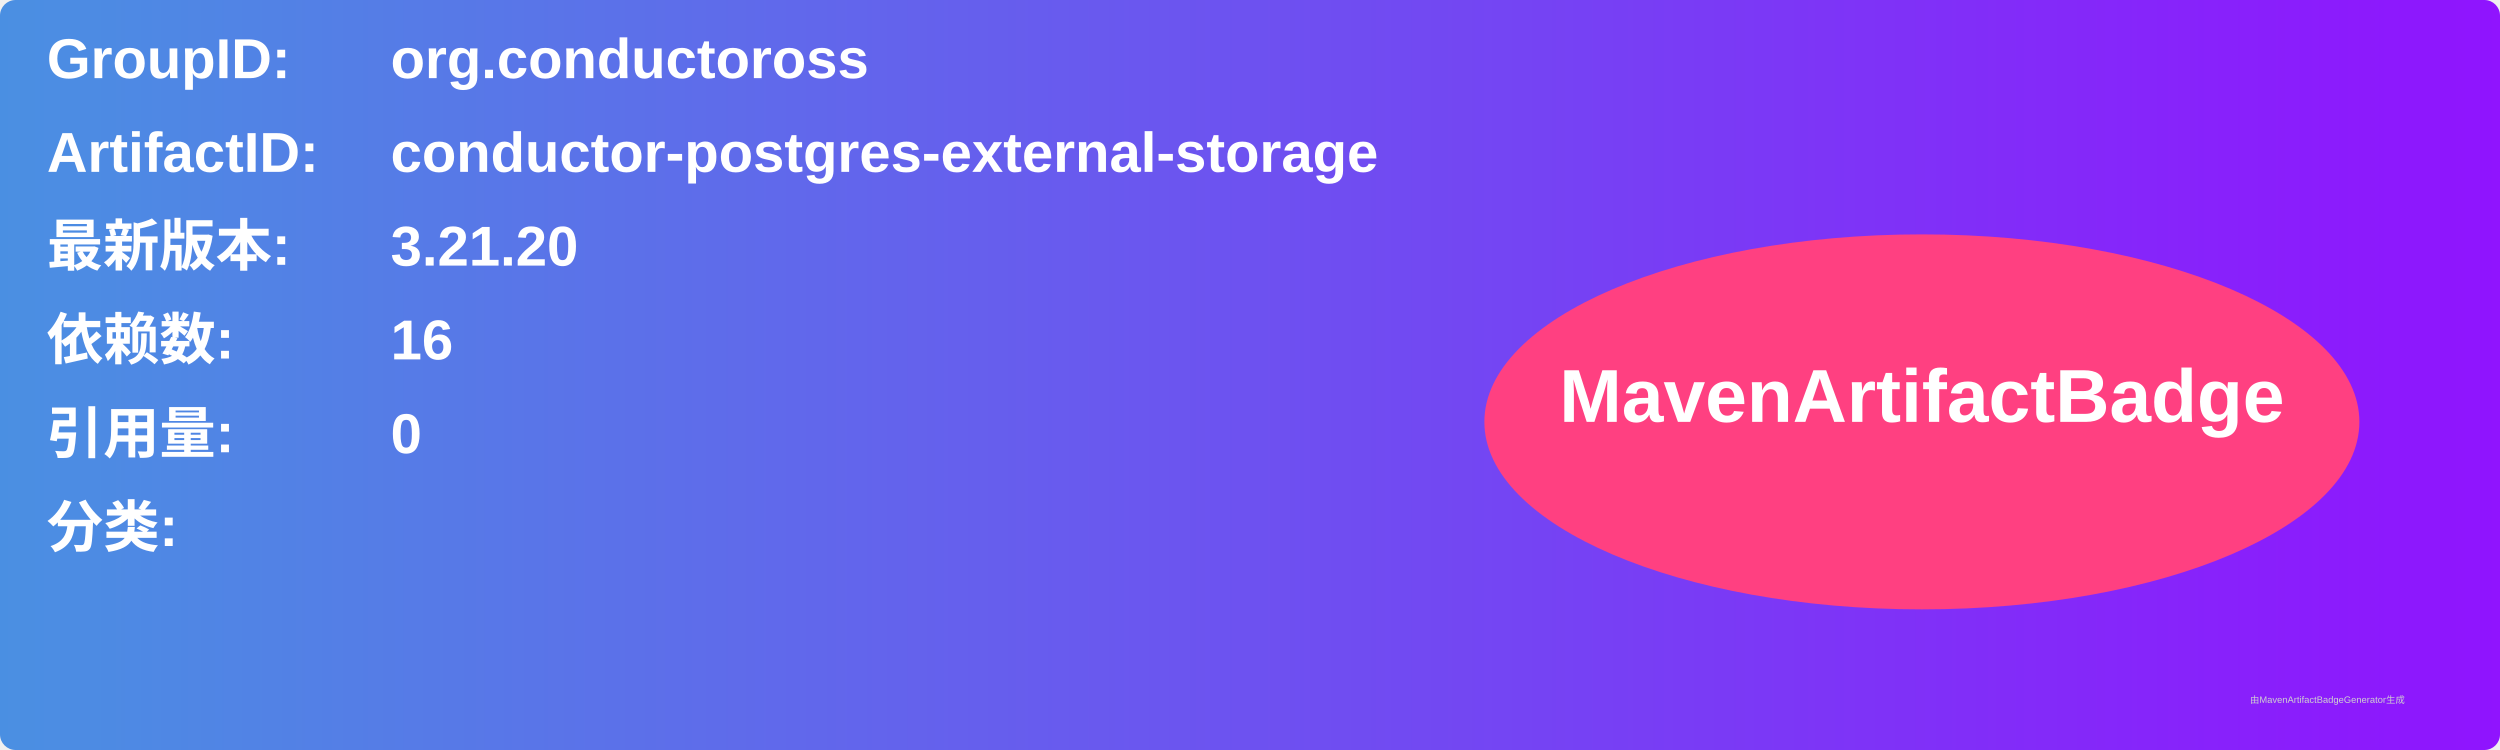
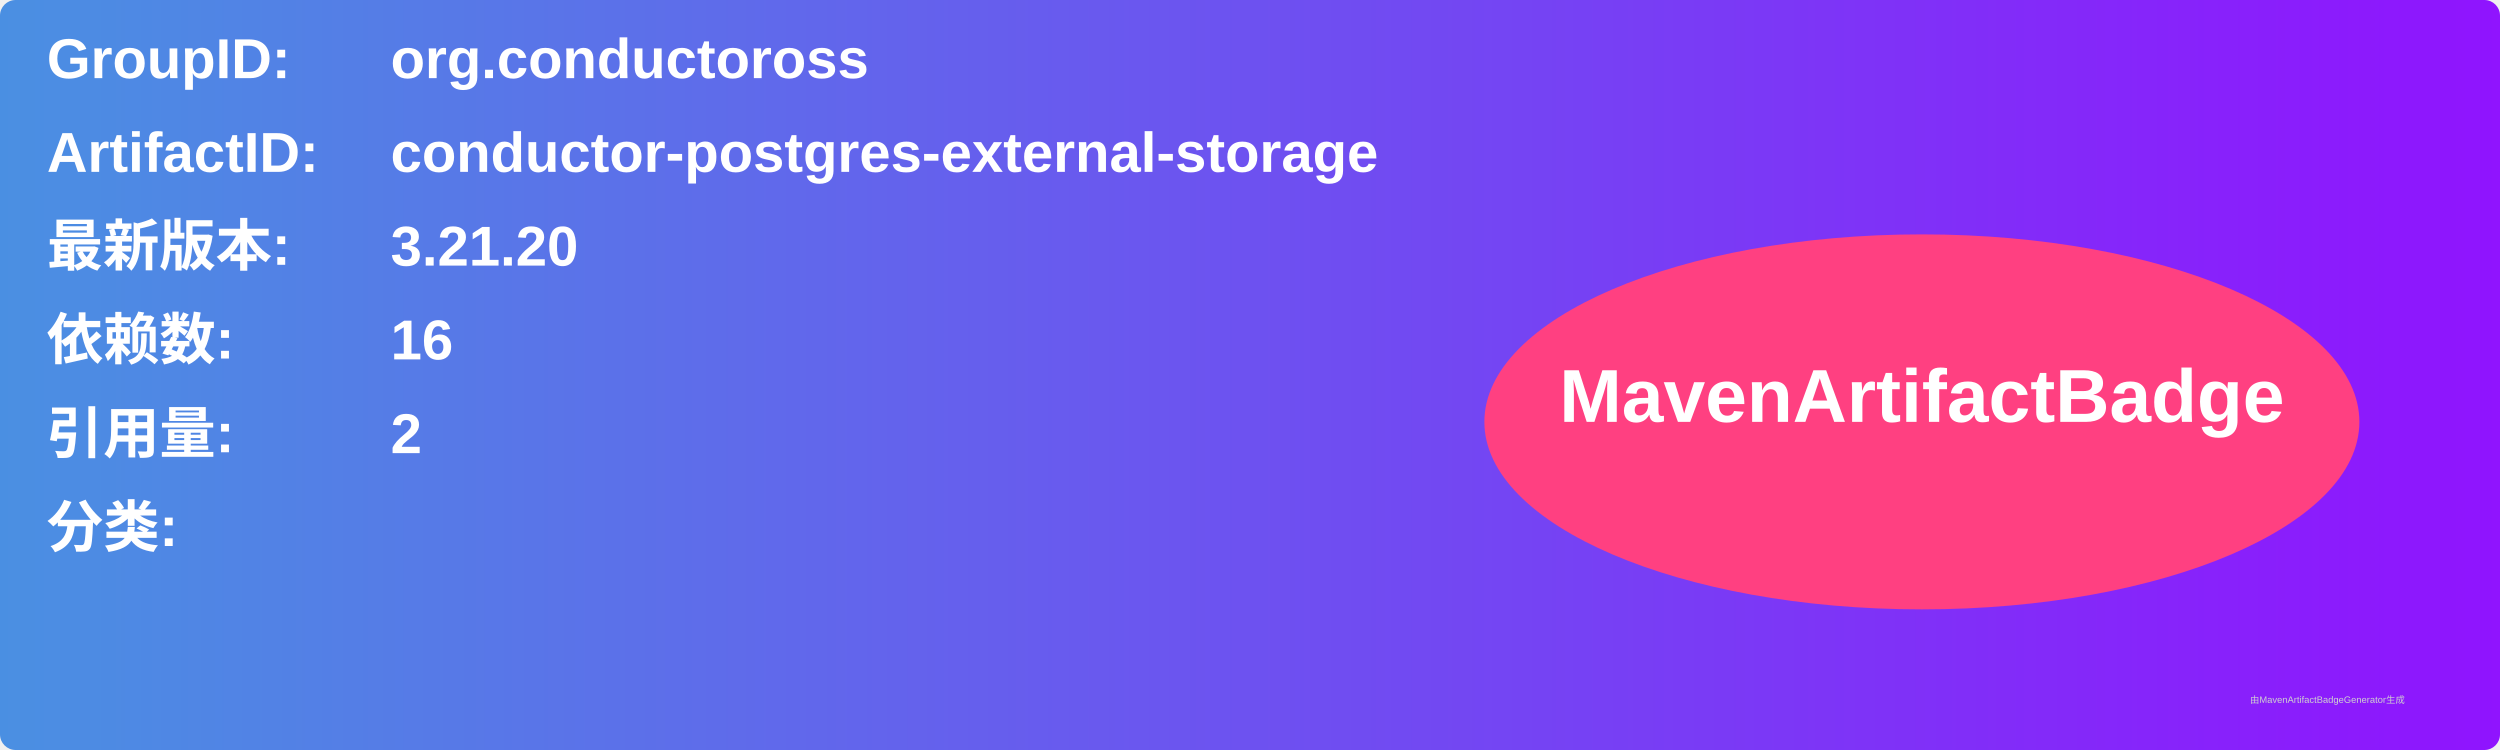
<svg xmlns="http://www.w3.org/2000/svg" width="800" height="240" viewBox="0 0 800 240">
  <linearGradient id="grad" x1="0%" y1="0%" x2="100%" y2="0%">
    <stop offset="0%" stop-color="#4a90e2" />
    <stop offset="100%" stop-color="#9013fe" />
  </linearGradient>
  <rect width="100%" height="100%" rx="5" ry="5" fill="url(#grad)" />
  <g transform="translate(15, 15)">
    <text x="0" y="10" font-family="Arial" font-size="18" fill="white" font-weight="bold" width="260">GroupID:</text>
    <text x="110" y="10" font-family="Arial" font-size="18" fill="white" font-weight="bold" width="460">org.conductoross</text>
    <text x="0" y="40" font-family="Arial" font-size="18" fill="white" font-weight="bold" width="260">ArtifactID:</text>
    <text x="110" y="40" font-family="Arial" font-size="18" fill="white" font-weight="bold" width="460">conductor-postgres-external-storage</text>
    <text x="0" y="70" font-family="Arial" font-size="18" fill="white" font-weight="bold">最新版本:</text>
    <text x="110" y="70" font-family="Arial" font-size="18" fill="white" font-weight="bold">
      <tspan font-weight="bold">3.21.20</tspan>
    </text>
    <text x="0" y="100" font-family="Arial" font-size="18" fill="white" font-weight="bold">依赖数: </text>
    <text x="110" y="100" font-family="Arial" font-size="18" fill="white">
      <tspan font-weight="bold">16</tspan>
    </text>
    <text x="0" y="130" font-family="Arial" font-size="18" fill="white" font-weight="bold">引用量: </text>
    <text x="110" y="130" font-family="Arial" font-size="18" fill="white">
-       <tspan font-weight="bold">0</tspan>
+       <tspan font-weight="bold">2</tspan>
    </text>
    <text x="0" y="160" font-family="Arial" font-size="18" fill="white" font-weight="bold">分类:</text>
    <text x="10" y="190" font-family="Arial" font-size="10" fill="white">
      <tspan font-weight="bold" />
    </text>
    <ellipse cx="600" cy="120" rx="140" ry="60" fill="#ff4081" />
    <text x="600" y="120" text-anchor="middle" font-family="Arial" font-size="24" fill="white" font-weight="bold">MavenArtifactBadge</text>
  </g>
  <text x="720" y="225" font-family="Arial" font-size="3" fill="#d0d0d0">由MavenArtifactBadgeGenerator生成</text>
</svg>
